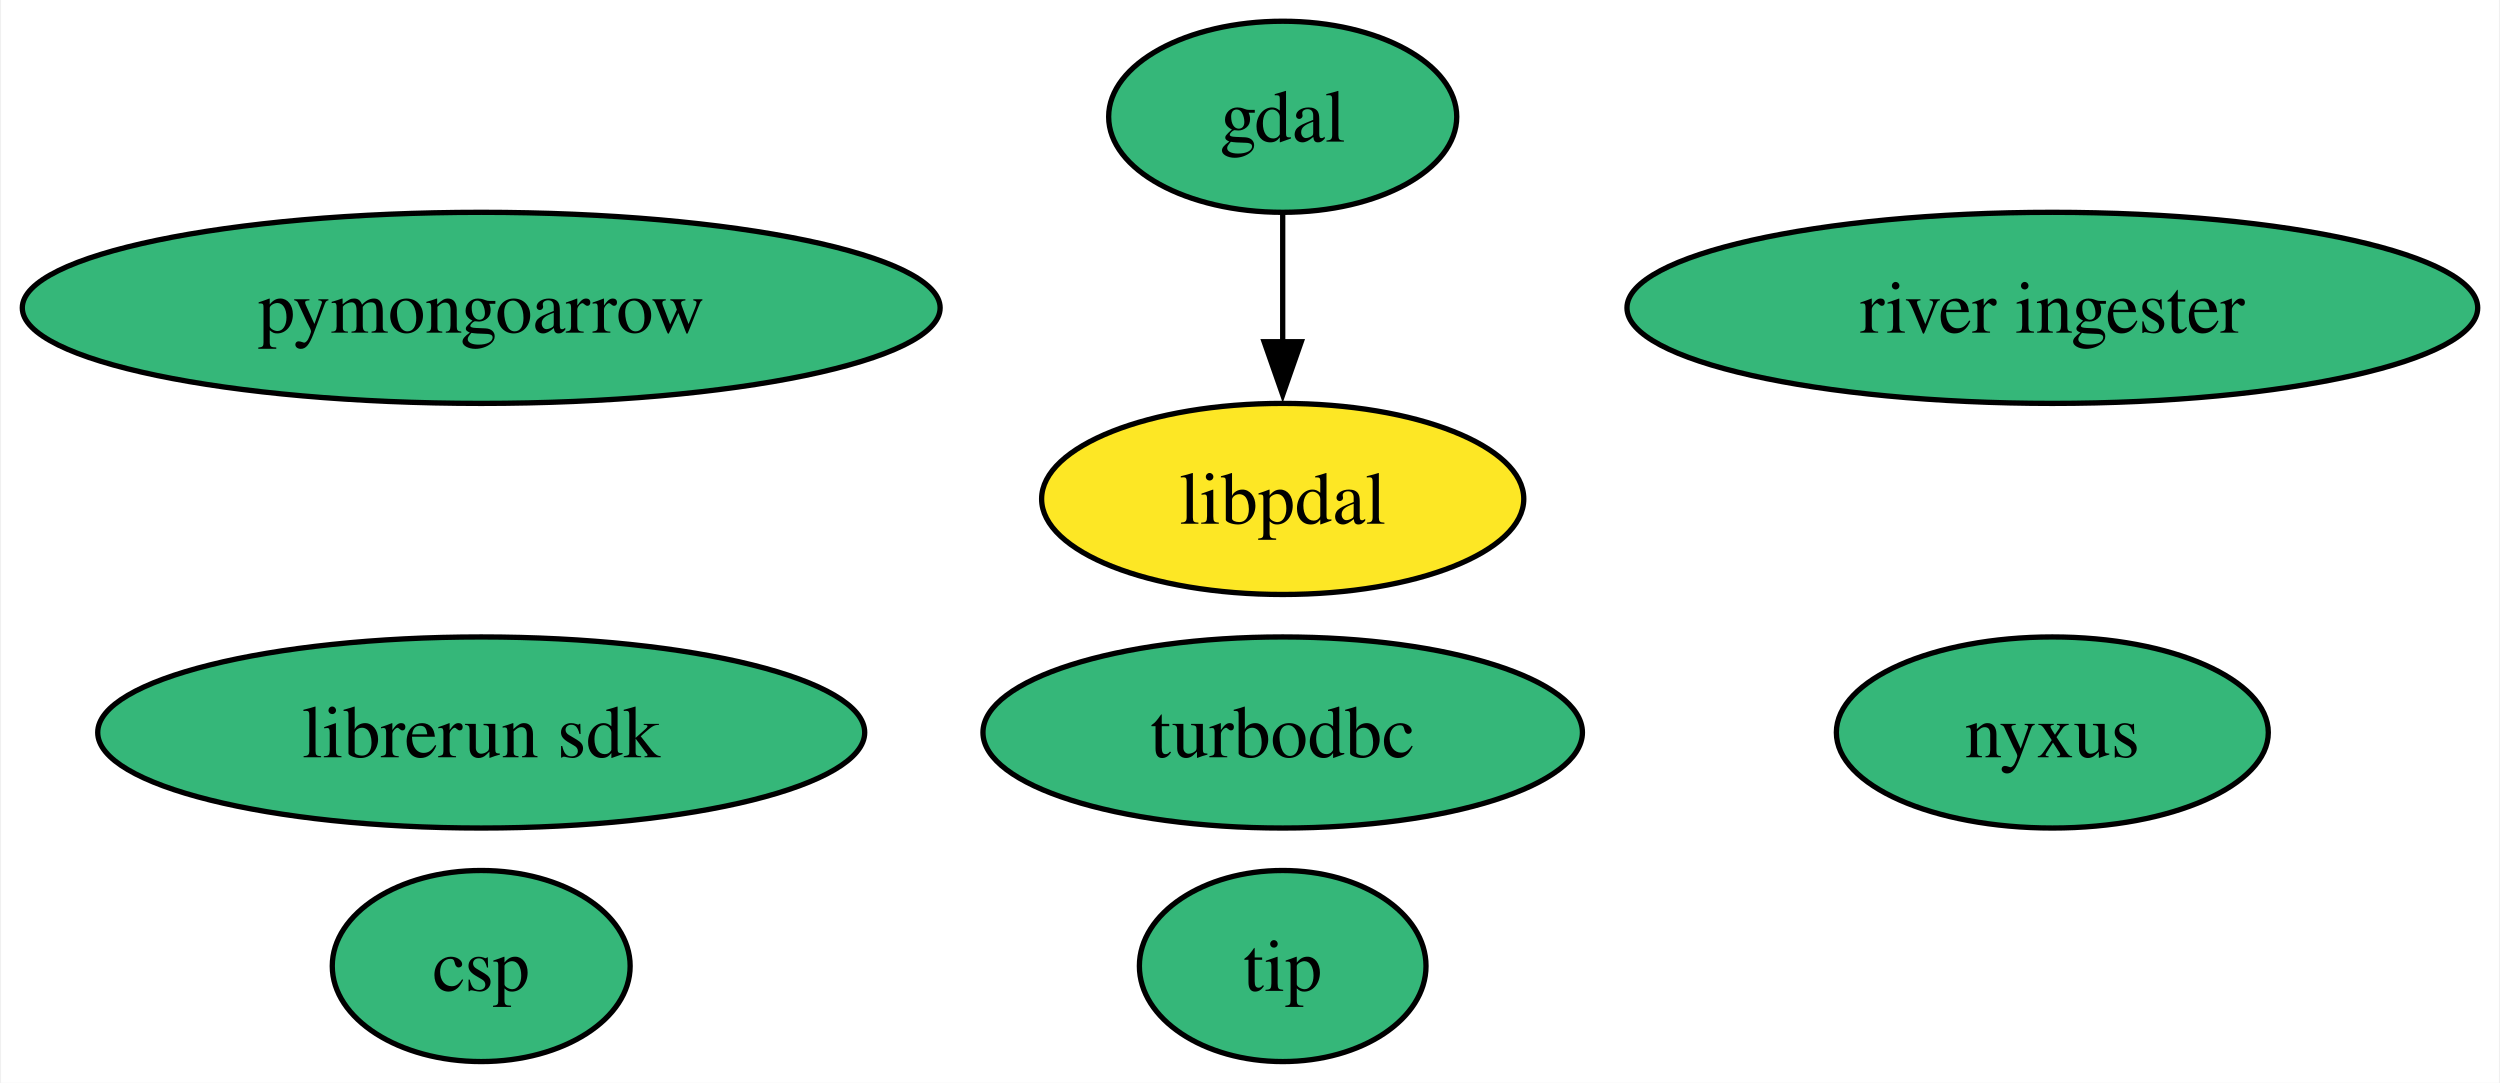
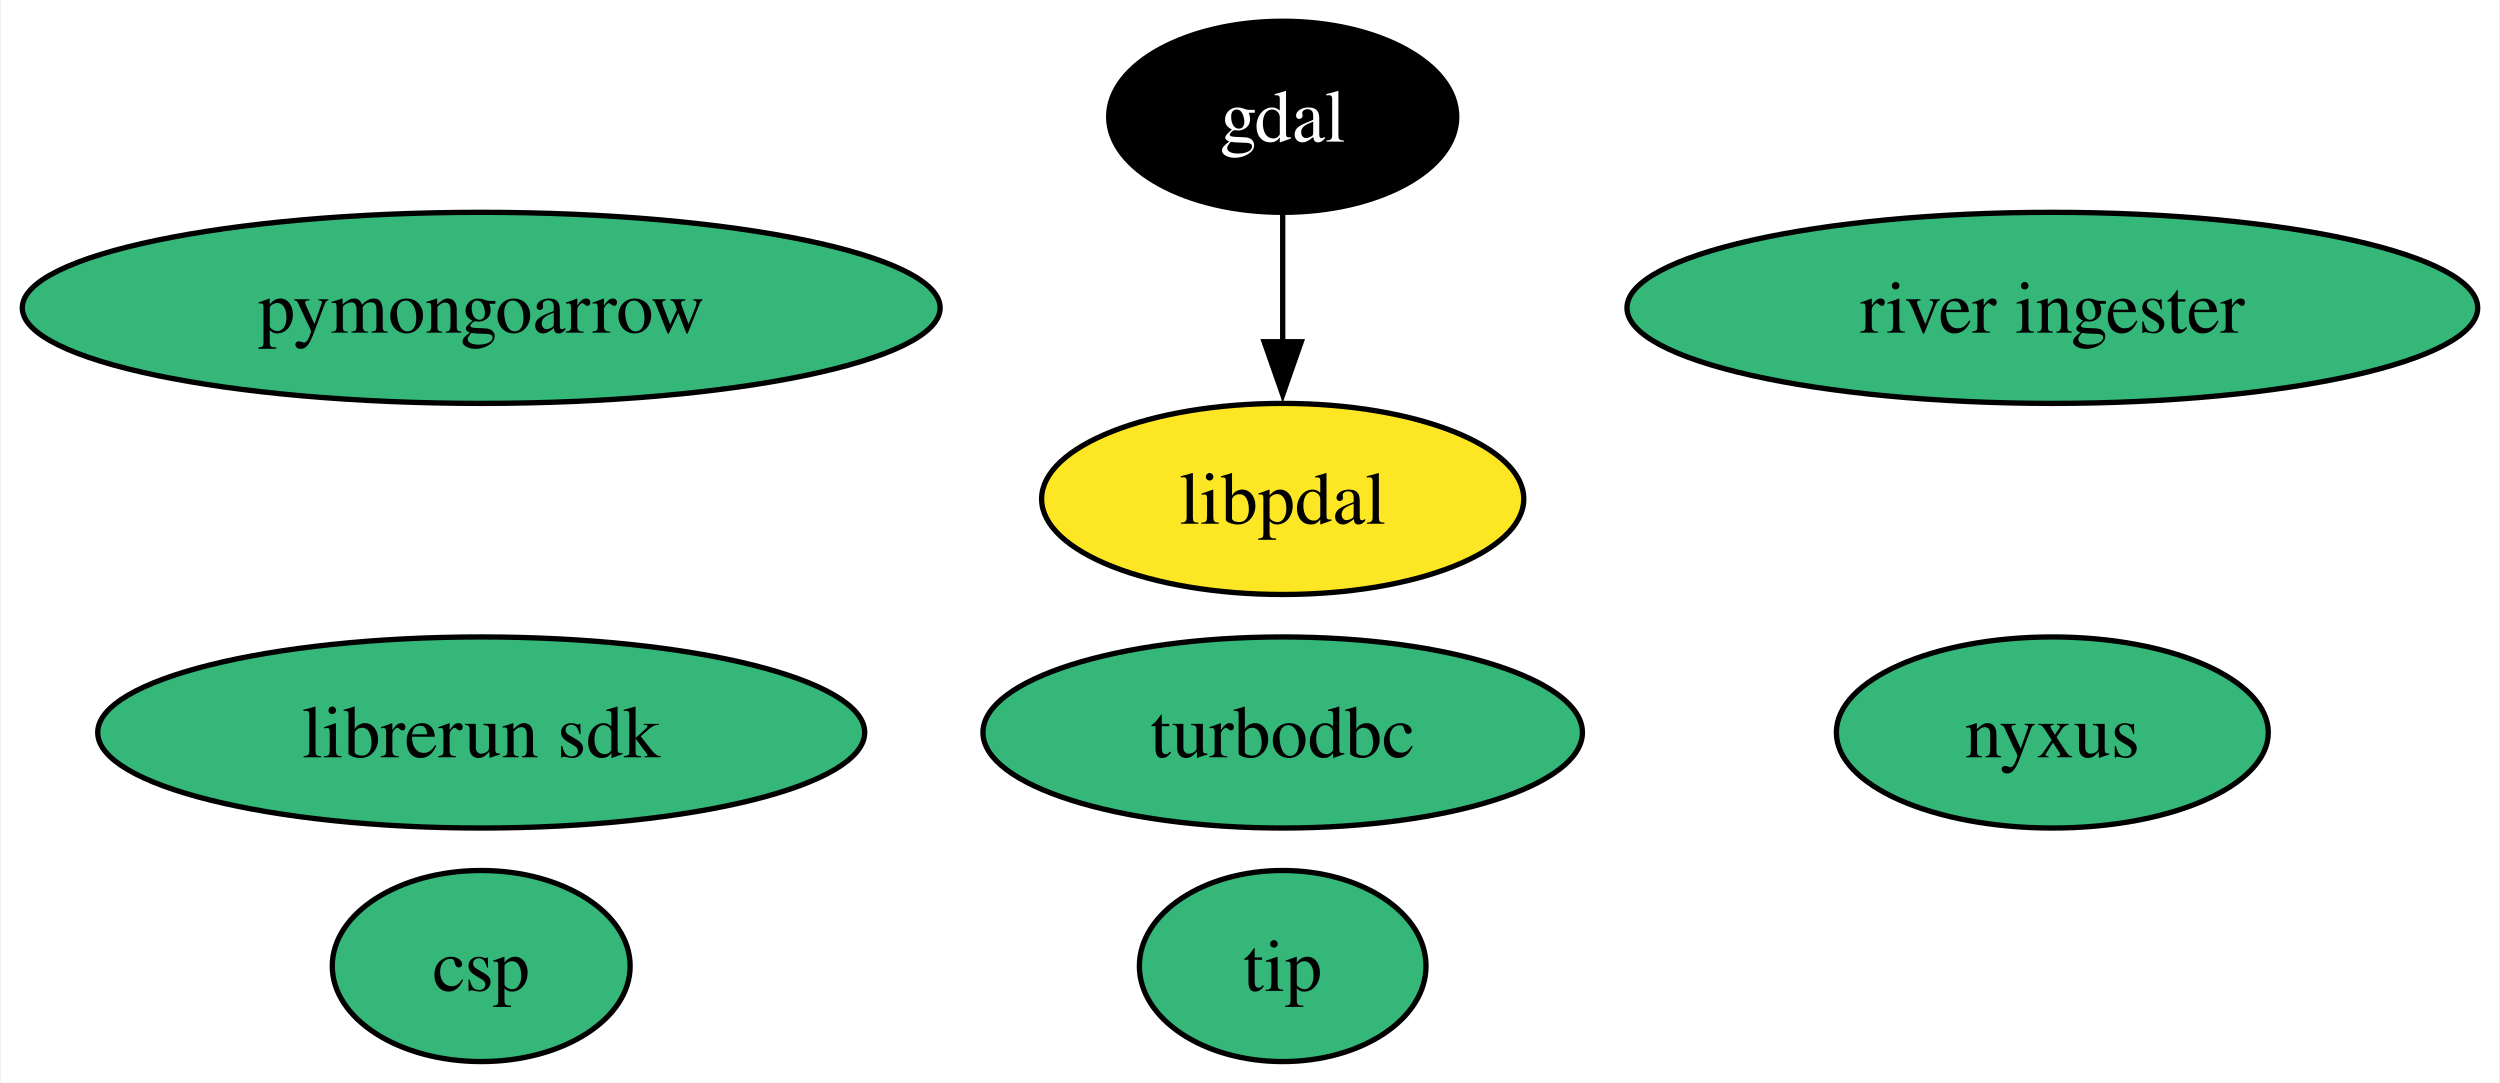
<svg xmlns="http://www.w3.org/2000/svg" xmlns:xlink="http://www.w3.org/1999/xlink" width="471pt" height="204pt" viewBox="0.00 0.00 470.60 204.00">
  <g id="graph0" class="graph" transform="scale(1 1) rotate(0) translate(4 200)">
    <polygon fill="white" stroke="none" points="-4,4 -4,-200 466.6,-200 466.6,4 -4,4" />
    <g id="node1" class="node">
      <g id="a_node1">
        <a xlink:href="https://github.com/conda-forge/gdal-feedstock" xlink:title="gdal">
-           <ellipse fill="#35b779" stroke="black" cx="237.46" cy="-178" rx="32.79" ry="18" />
-           <text text-anchor="middle" x="237.46" y="-173.32" font-family="Times,serif" font-size="14.00">gdal</text>
+           <ellipse fill="#000000" stroke="black" cx="237.46" cy="-178" rx="32.79" ry="18" />
+           <text text-anchor="middle" x="237.46" y="-173.32" font-family="Times,serif" font-size="14.00" fill="white">gdal</text>
        </a>
      </g>
    </g>
    <g id="node9" class="node">
      <g id="a_node9">
        <a xlink:href="https://github.com/conda-forge/libpdal-feedstock" xlink:title="libpdal">
          <ellipse fill="#fde725" stroke="black" cx="237.46" cy="-106" rx="45.42" ry="18" />
          <text text-anchor="middle" x="237.46" y="-101.33" font-family="Times,serif" font-size="14.00">libpdal</text>
        </a>
      </g>
    </g>
    <g id="edge1" class="edge">
      <path fill="none" stroke="black" d="M237.46,-159.7C237.46,-152.41 237.46,-143.73 237.46,-135.54" />
      <polygon fill="black" stroke="black" points="240.96,-135.62 237.46,-125.62 233.96,-135.62 240.96,-135.62" />
    </g>
    <g id="node2" class="node">
      <g id="a_node2">
        <a xlink:href="https://github.com/conda-forge/turbodbc-feedstock" xlink:title="turbodbc">
          <ellipse fill="#35b779" stroke="black" cx="237.46" cy="-62" rx="56.47" ry="18" />
          <text text-anchor="middle" x="237.46" y="-57.33" font-family="Times,serif" font-size="14.00">turbodbc</text>
        </a>
      </g>
    </g>
    <g id="node3" class="node">
      <g id="a_node3">
        <a xlink:href="https://github.com/conda-forge/pymongoarrow-feedstock" xlink:title="pymongoarrow">
          <ellipse fill="#35b779" stroke="black" cx="86.46" cy="-142" rx="86.46" ry="18" />
          <text text-anchor="middle" x="86.46" y="-137.32" font-family="Times,serif" font-size="14.00">pymongoarrow</text>
        </a>
      </g>
    </g>
    <g id="node4" class="node">
      <g id="a_node4">
        <a xlink:href="https://github.com/conda-forge/nyxus-feedstock" xlink:title="nyxus">
          <ellipse fill="#35b779" stroke="black" cx="382.46" cy="-62" rx="40.69" ry="18" />
          <text text-anchor="middle" x="382.46" y="-57.33" font-family="Times,serif" font-size="14.00">nyxus</text>
        </a>
      </g>
    </g>
    <g id="node5" class="node">
      <g id="a_node5">
        <a xlink:href="https://github.com/conda-forge/tip-feedstock" xlink:title="tip">
          <ellipse fill="#35b779" stroke="black" cx="237.46" cy="-18" rx="27" ry="18" />
          <text text-anchor="middle" x="237.46" y="-13.32" font-family="Times,serif" font-size="14.00">tip</text>
        </a>
      </g>
    </g>
    <g id="node6" class="node">
      <g id="a_node6">
        <a xlink:href="https://github.com/conda-forge/river-ingester-feedstock" xlink:title="river ingester">
          <ellipse fill="#35b779" stroke="black" cx="382.46" cy="-142" rx="80.14" ry="18" />
          <text text-anchor="middle" x="382.46" y="-137.32" font-family="Times,serif" font-size="14.00">river ingester</text>
        </a>
      </g>
    </g>
    <g id="node7" class="node">
      <g id="a_node7">
        <a xlink:href="https://github.com/conda-forge/librerun-sdk-feedstock" xlink:title="librerun sdk">
          <ellipse fill="#35b779" stroke="black" cx="86.46" cy="-62" rx="72.25" ry="18" />
          <text text-anchor="middle" x="86.46" y="-57.33" font-family="Times,serif" font-size="14.00">librerun sdk</text>
        </a>
      </g>
    </g>
    <g id="node8" class="node">
      <g id="a_node8">
        <a xlink:href="https://github.com/conda-forge/csp-feedstock" xlink:title="csp">
          <ellipse fill="#35b779" stroke="black" cx="86.46" cy="-18" rx="28.06" ry="18" />
          <text text-anchor="middle" x="86.46" y="-13.32" font-family="Times,serif" font-size="14.00">csp</text>
        </a>
      </g>
    </g>
  </g>
</svg>
